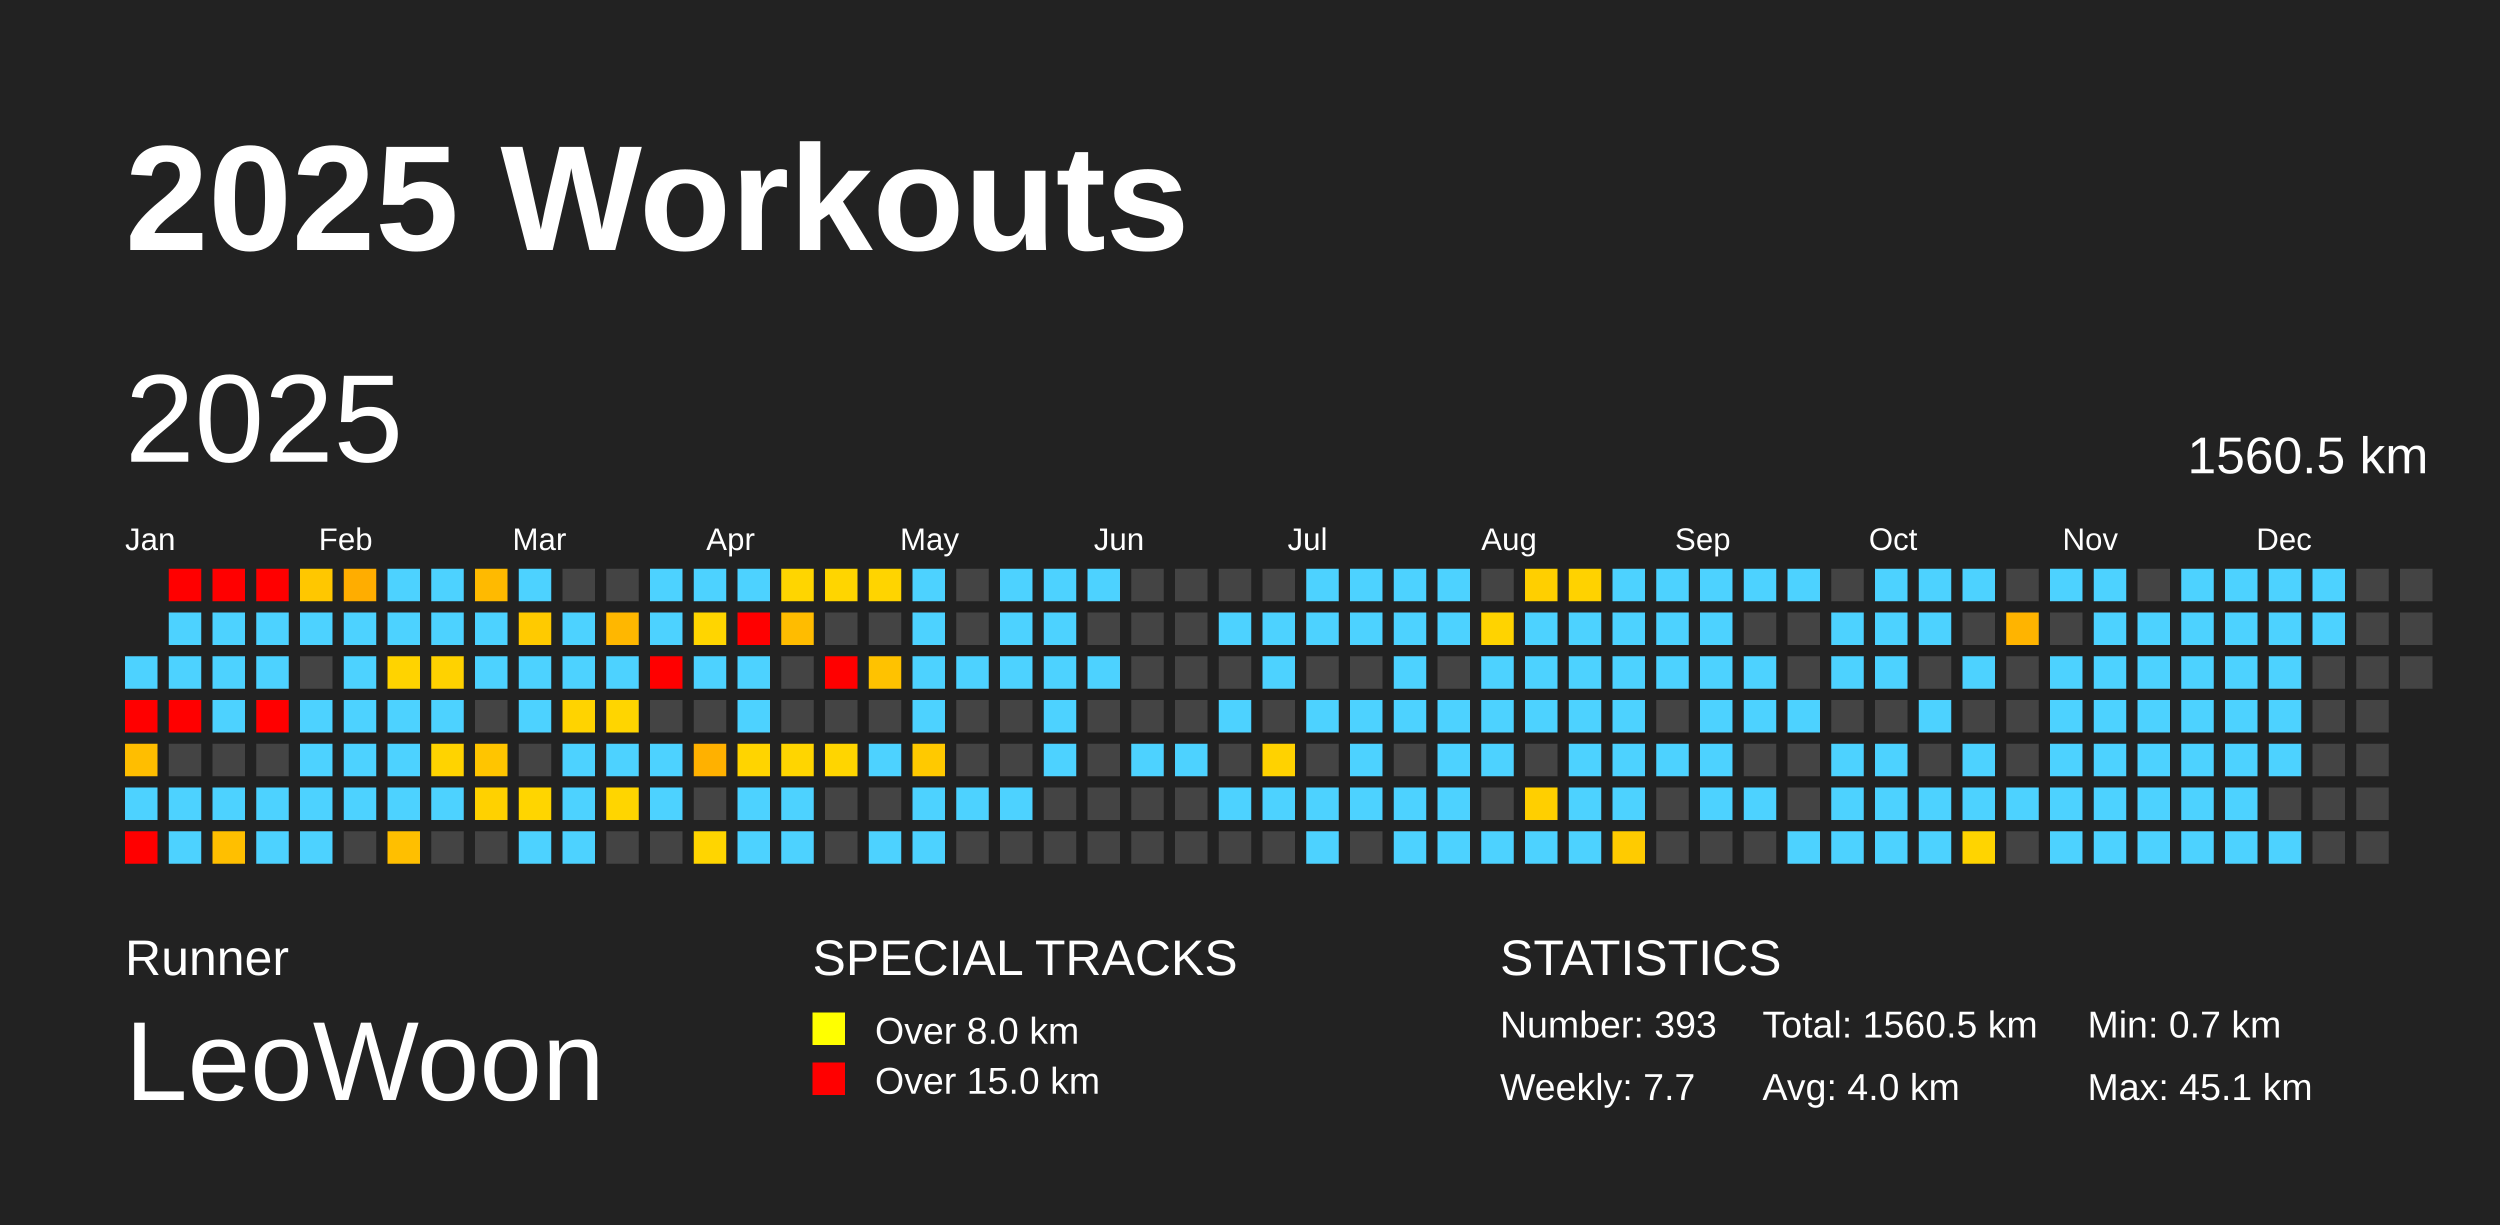
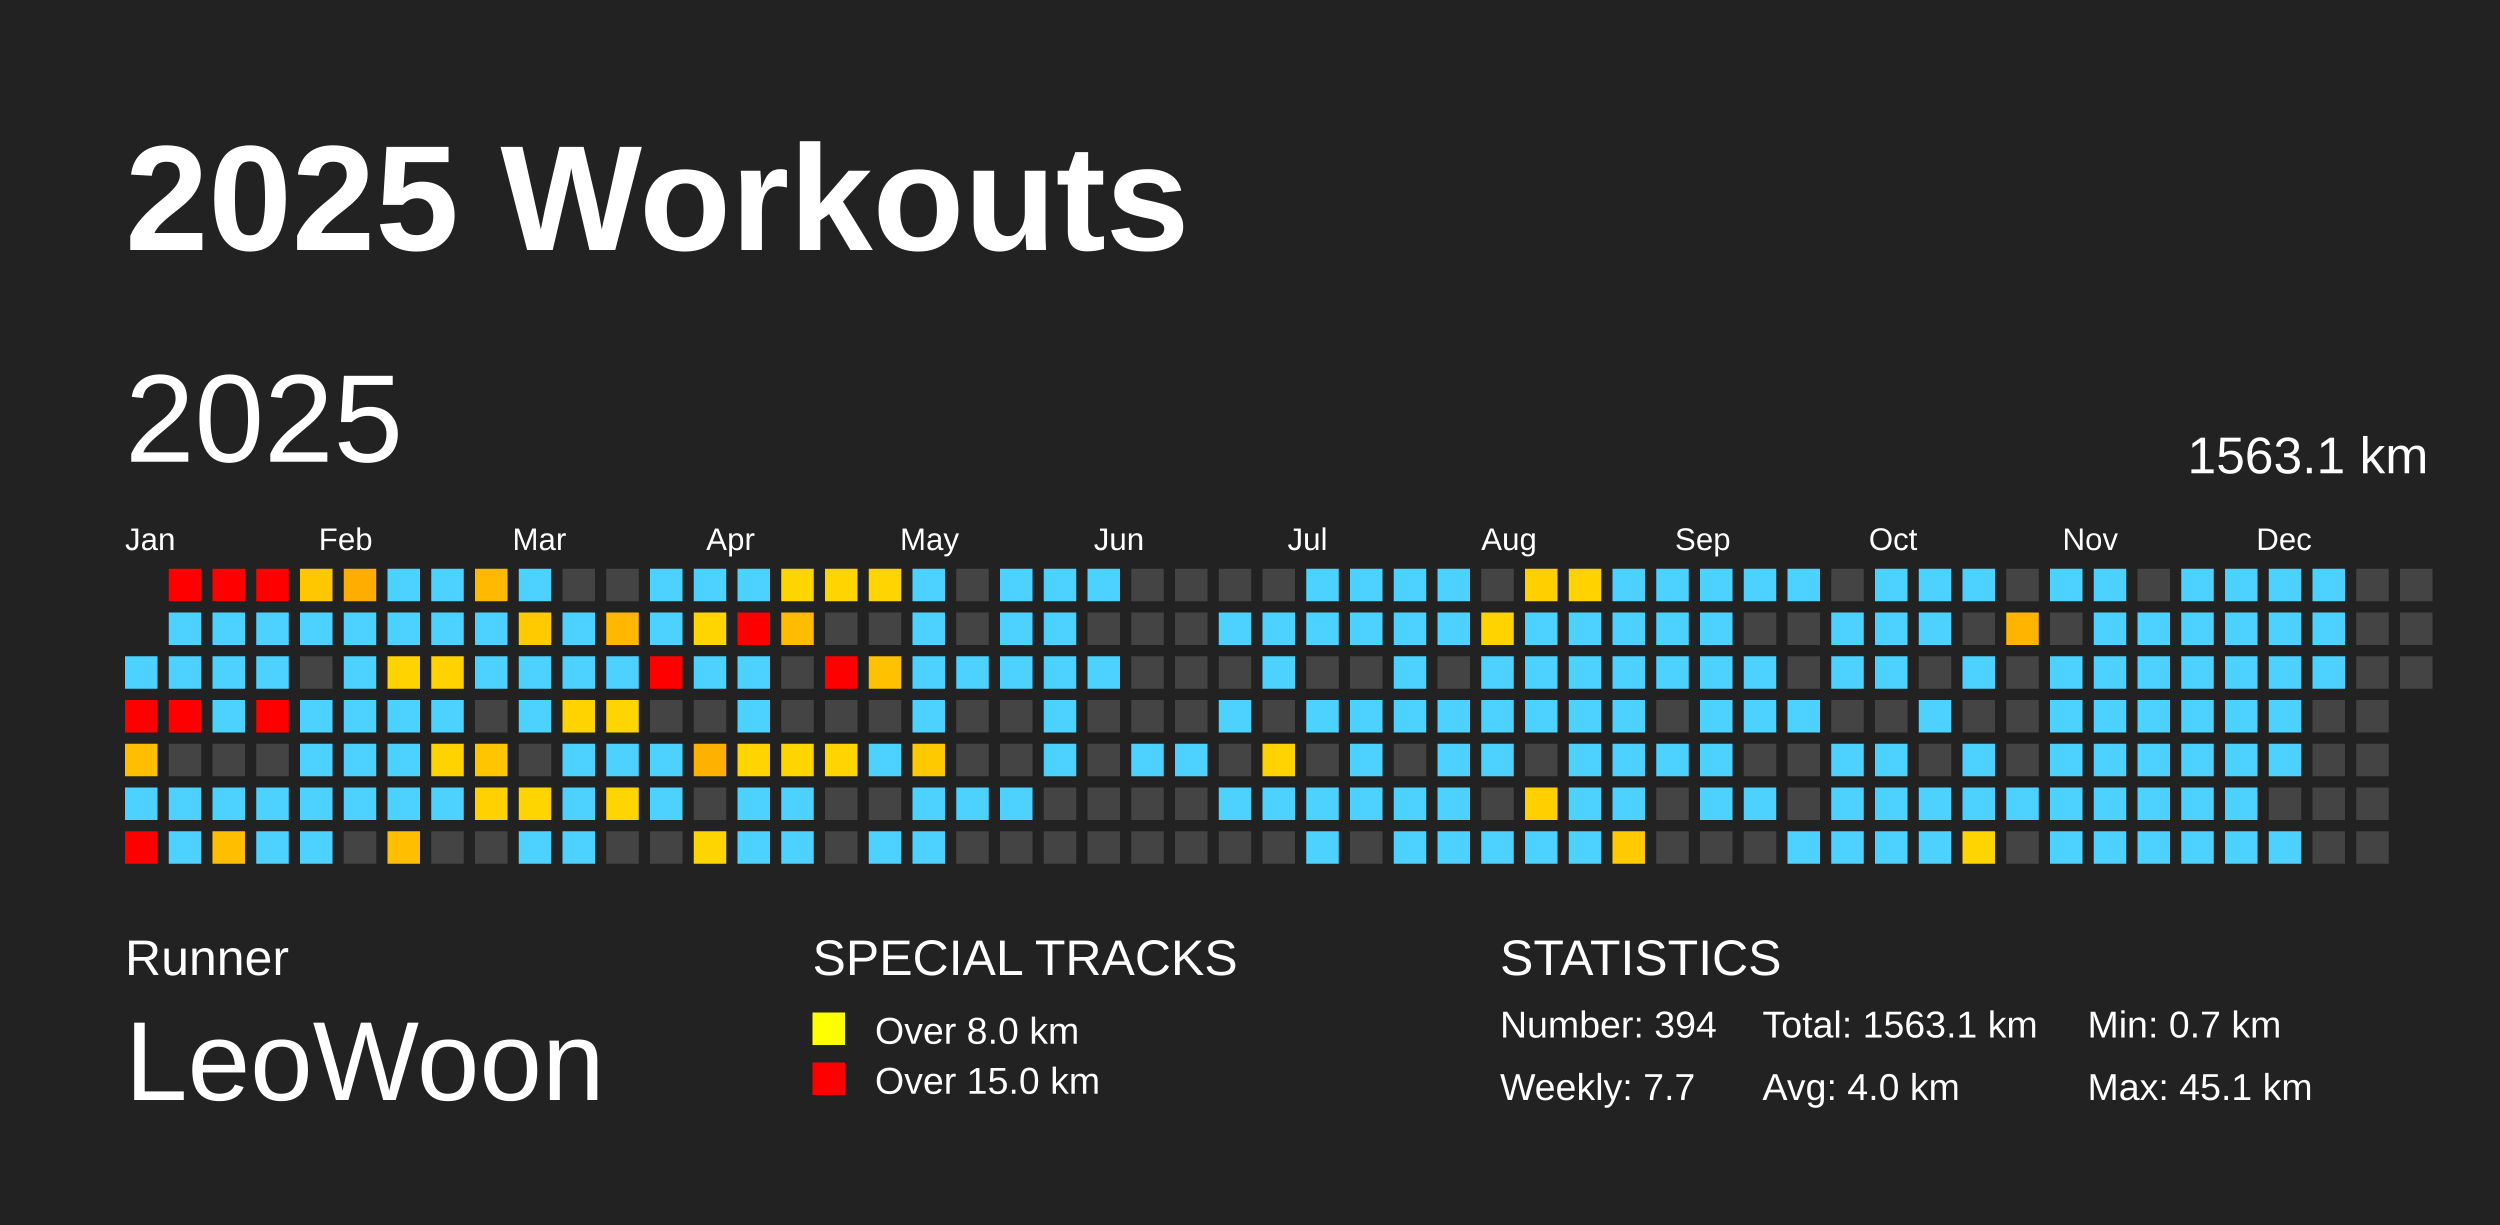
<svg xmlns="http://www.w3.org/2000/svg" baseProfile="full" height="98mm" version="1.1" viewBox="0,0,200,98" width="200mm">
  <defs />
  <rect fill="#222222" height="98" width="200" x="0" y="0" />
  <text fill="#FFFFFF" style="font-size:12px; font-family:Arial; font-weight:bold;" x="10" y="20">2025 Workouts</text>
  <text fill="#FFFFFF" style="font-size:4px; font-family:Arial" x="10" y="78">Runner</text>
  <text fill="#FFFFFF" style="font-size:9px; font-family:Arial" x="10" y="88">LeoWoon</text>
  <text fill="#FFFFFF" style="font-size:4px; font-family:Arial" x="65" y="78">SPECIAL TRACKS</text>
  <rect fill="yellow" height="2.6" width="2.6" x="65" y="81" />
  <text fill="#FFFFFF" style="font-size:3px; font-family:Arial" x="70" y="83.5">Over 8.0 km</text>
  <rect fill="red" height="2.6" width="2.6" x="65" y="85" />
  <text fill="#FFFFFF" style="font-size:3px; font-family:Arial" x="70" y="87.5">Over 15.0 km</text>
  <text fill="#FFFFFF" style="font-size:4px; font-family:Arial" x="120" y="78">STATISTICS</text>
-   <text fill="#FFFFFF" style="font-size:3px; font-family:Arial" x="120" y="83">Number: 393</text>
+   <text fill="#FFFFFF" style="font-size:3px; font-family:Arial" x="120" y="83">Number: 394</text>
  <text fill="#FFFFFF" style="font-size:3px; font-family:Arial" x="120" y="88">Weekly: 7.7</text>
-   <text fill="#FFFFFF" style="font-size:3px; font-family:Arial" x="141" y="83">Total: 1560.5 km</text>
+   <text fill="#FFFFFF" style="font-size:3px; font-family:Arial" x="141" y="83">Total: 1563.1 km</text>
  <text fill="#FFFFFF" style="font-size:3px; font-family:Arial" x="141" y="88">Avg: 4.0 km</text>
  <text fill="#FFFFFF" style="font-size:3px; font-family:Arial" x="167" y="83">Min: 0.7 km</text>
  <text fill="#FFFFFF" style="font-size:3px; font-family:Arial" x="167" y="88">Max: 45.1 km</text>
  <text dominant-baseline="hanging" fill="#FFFFFF" style="font-size:10.0px; font-family:Arial;" x="10" y="30">2025</text>
-   <text dominant-baseline="hanging" fill="#FFFFFF" style="font-size:4.125px; font-family:Arial;" x="175" y="35">1560.5 km</text>
+   <text dominant-baseline="hanging" fill="#FFFFFF" style="font-size:4.125px; font-family:Arial;" x="175" y="35">1563.1 km</text>
  <text fill="#FFFFFF" style="font-size:2.5px; font-family:Arial" x="10.0" y="44">Jan</text>
  <text fill="#FFFFFF" style="font-size:2.5px; font-family:Arial" x="25.5" y="44">Feb</text>
  <text fill="#FFFFFF" style="font-size:2.5px; font-family:Arial" x="41.0" y="44">Mar</text>
  <text fill="#FFFFFF" style="font-size:2.5px; font-family:Arial" x="56.5" y="44">Apr</text>
  <text fill="#FFFFFF" style="font-size:2.5px; font-family:Arial" x="72.0" y="44">May</text>
  <text fill="#FFFFFF" style="font-size:2.5px; font-family:Arial" x="87.5" y="44">Jun</text>
  <text fill="#FFFFFF" style="font-size:2.5px; font-family:Arial" x="103.0" y="44">Jul</text>
  <text fill="#FFFFFF" style="font-size:2.5px; font-family:Arial" x="118.5" y="44">Aug</text>
  <text fill="#FFFFFF" style="font-size:2.5px; font-family:Arial" x="134.0" y="44">Sep</text>
  <text fill="#FFFFFF" style="font-size:2.5px; font-family:Arial" x="149.5" y="44">Oct</text>
  <text fill="#FFFFFF" style="font-size:2.5px; font-family:Arial" x="165.0" y="44">Nov</text>
  <text fill="#FFFFFF" style="font-size:2.5px; font-family:Arial" x="180.5" y="44">Dec</text>
  <rect fill="#4dd2ff" height="2.6" width="2.6" x="10.0" y="52.5" />
  <rect fill="red" height="2.6" width="2.6" x="10.0" y="56.0" />
  <rect fill="#ffbe00" height="2.6" width="2.6" x="10.0" y="59.5" />
  <rect fill="#4dd2ff" height="2.6" width="2.6" x="10.0" y="63.0" />
  <rect fill="red" height="2.6" width="2.6" x="10.0" y="66.5" />
  <rect fill="red" height="2.6" width="2.6" x="13.5" y="45.5" />
  <rect fill="#4dd2ff" height="2.6" width="2.6" x="13.5" y="49.0" />
  <rect fill="#4dd2ff" height="2.6" width="2.6" x="13.5" y="52.5" />
  <rect fill="red" height="2.6" width="2.6" x="13.5" y="56.0" />
  <rect fill="#444444" height="2.6" width="2.6" x="13.5" y="59.5" />
  <rect fill="#4dd2ff" height="2.6" width="2.6" x="13.5" y="63.0" />
  <rect fill="#4dd2ff" height="2.6" width="2.6" x="13.5" y="66.5" />
  <rect fill="red" height="2.6" width="2.6" x="17.0" y="45.5" />
  <rect fill="#4dd2ff" height="2.6" width="2.6" x="17.0" y="49.0" />
  <rect fill="#4dd2ff" height="2.6" width="2.6" x="17.0" y="52.5" />
  <rect fill="#4dd2ff" height="2.6" width="2.6" x="17.0" y="56.0" />
  <rect fill="#444444" height="2.6" width="2.6" x="17.0" y="59.5" />
  <rect fill="#4dd2ff" height="2.6" width="2.6" x="17.0" y="63.0" />
  <rect fill="#ffbf00" height="2.6" width="2.6" x="17.0" y="66.5" />
  <rect fill="red" height="2.6" width="2.6" x="20.5" y="45.5" />
  <rect fill="#4dd2ff" height="2.6" width="2.6" x="20.5" y="49.0" />
  <rect fill="#4dd2ff" height="2.6" width="2.6" x="20.5" y="52.5" />
  <rect fill="red" height="2.6" width="2.6" x="20.5" y="56.0" />
  <rect fill="#444444" height="2.6" width="2.6" x="20.5" y="59.5" />
  <rect fill="#4dd2ff" height="2.6" width="2.6" x="20.5" y="63.0" />
  <rect fill="#4dd2ff" height="2.6" width="2.6" x="20.5" y="66.5" />
  <rect fill="#ffc700" height="2.6" width="2.6" x="24.0" y="45.5" />
  <rect fill="#4dd2ff" height="2.6" width="2.6" x="24.0" y="49.0" />
  <rect fill="#444444" height="2.6" width="2.6" x="24.0" y="52.5" />
  <rect fill="#4dd2ff" height="2.6" width="2.6" x="24.0" y="56.0" />
  <rect fill="#4dd2ff" height="2.6" width="2.6" x="24.0" y="59.5" />
  <rect fill="#4dd2ff" height="2.6" width="2.6" x="24.0" y="63.0" />
  <rect fill="#4dd2ff" height="2.6" width="2.6" x="24.0" y="66.5" />
  <rect fill="#ffad00" height="2.6" width="2.6" x="27.5" y="45.5" />
  <rect fill="#4dd2ff" height="2.6" width="2.6" x="27.5" y="49.0" />
  <rect fill="#4dd2ff" height="2.6" width="2.6" x="27.5" y="52.5" />
  <rect fill="#4dd2ff" height="2.6" width="2.6" x="27.5" y="56.0" />
  <rect fill="#4dd2ff" height="2.6" width="2.6" x="27.5" y="59.5" />
  <rect fill="#4dd2ff" height="2.6" width="2.6" x="27.5" y="63.0" />
  <rect fill="#444444" height="2.6" width="2.6" x="27.5" y="66.5" />
  <rect fill="#4dd2ff" height="2.6" width="2.6" x="31.0" y="45.5" />
  <rect fill="#4dd2ff" height="2.6" width="2.6" x="31.0" y="49.0" />
  <rect fill="#ffd300" height="2.6" width="2.6" x="31.0" y="52.5" />
  <rect fill="#4dd2ff" height="2.6" width="2.6" x="31.0" y="56.0" />
  <rect fill="#4dd2ff" height="2.6" width="2.6" x="31.0" y="59.5" />
  <rect fill="#4dd2ff" height="2.6" width="2.6" x="31.0" y="63.0" />
  <rect fill="#ffbf00" height="2.6" width="2.6" x="31.0" y="66.5" />
  <rect fill="#4dd2ff" height="2.6" width="2.6" x="34.5" y="45.5" />
  <rect fill="#4dd2ff" height="2.6" width="2.6" x="34.5" y="49.0" />
  <rect fill="#ffd200" height="2.6" width="2.6" x="34.5" y="52.5" />
  <rect fill="#4dd2ff" height="2.6" width="2.6" x="34.5" y="56.0" />
  <rect fill="#ffd300" height="2.6" width="2.6" x="34.5" y="59.5" />
  <rect fill="#4dd2ff" height="2.6" width="2.6" x="34.5" y="63.0" />
  <rect fill="#444444" height="2.6" width="2.6" x="34.5" y="66.5" />
  <rect fill="#ffba00" height="2.6" width="2.6" x="38.0" y="45.5" />
  <rect fill="#4dd2ff" height="2.6" width="2.6" x="38.0" y="49.0" />
  <rect fill="#4dd2ff" height="2.6" width="2.6" x="38.0" y="52.5" />
  <rect fill="#444444" height="2.6" width="2.6" x="38.0" y="56.0" />
  <rect fill="#ffc500" height="2.6" width="2.6" x="38.0" y="59.5" />
  <rect fill="#ffd100" height="2.6" width="2.6" x="38.0" y="63.0" />
  <rect fill="#444444" height="2.6" width="2.6" x="38.0" y="66.5" />
  <rect fill="#4dd2ff" height="2.6" width="2.6" x="41.5" y="45.5" />
  <rect fill="#ffca00" height="2.6" width="2.6" x="41.5" y="49.0" />
  <rect fill="#4dd2ff" height="2.6" width="2.6" x="41.5" y="52.5" />
  <rect fill="#4dd2ff" height="2.6" width="2.6" x="41.5" y="56.0" />
  <rect fill="#444444" height="2.6" width="2.6" x="41.5" y="59.5" />
  <rect fill="#ffd500" height="2.6" width="2.6" x="41.5" y="63.0" />
  <rect fill="#4dd2ff" height="2.6" width="2.6" x="41.5" y="66.5" />
  <rect fill="#444444" height="2.6" width="2.6" x="45.0" y="45.5" />
  <rect fill="#4dd2ff" height="2.6" width="2.6" x="45.0" y="49.0" />
  <rect fill="#4dd2ff" height="2.6" width="2.6" x="45.0" y="52.5" />
  <rect fill="#ffd300" height="2.6" width="2.6" x="45.0" y="56.0" />
  <rect fill="#4dd2ff" height="2.6" width="2.6" x="45.0" y="59.5" />
  <rect fill="#4dd2ff" height="2.6" width="2.6" x="45.0" y="63.0" />
  <rect fill="#4dd2ff" height="2.6" width="2.6" x="45.0" y="66.5" />
  <rect fill="#444444" height="2.6" width="2.6" x="48.5" y="45.5" />
  <rect fill="#ffb700" height="2.6" width="2.6" x="48.5" y="49.0" />
  <rect fill="#4dd2ff" height="2.6" width="2.6" x="48.5" y="52.5" />
  <rect fill="#ffd500" height="2.6" width="2.6" x="48.5" y="56.0" />
  <rect fill="#4dd2ff" height="2.6" width="2.6" x="48.5" y="59.5" />
  <rect fill="#ffd500" height="2.6" width="2.6" x="48.5" y="63.0" />
  <rect fill="#444444" height="2.6" width="2.6" x="48.5" y="66.5" />
  <rect fill="#4dd2ff" height="2.6" width="2.6" x="52.0" y="45.5" />
  <rect fill="#4dd2ff" height="2.6" width="2.6" x="52.0" y="49.0" />
  <rect fill="red" height="2.6" width="2.6" x="52.0" y="52.5" />
  <rect fill="#444444" height="2.6" width="2.6" x="52.0" y="56.0" />
  <rect fill="#4dd2ff" height="2.6" width="2.6" x="52.0" y="59.5" />
  <rect fill="#4dd2ff" height="2.6" width="2.6" x="52.0" y="63.0" />
  <rect fill="#444444" height="2.6" width="2.6" x="52.0" y="66.5" />
  <rect fill="#4dd2ff" height="2.6" width="2.6" x="55.5" y="45.5" />
  <rect fill="#ffd500" height="2.6" width="2.6" x="55.5" y="49.0" />
  <rect fill="#4dd2ff" height="2.6" width="2.6" x="55.5" y="52.5" />
  <rect fill="#444444" height="2.6" width="2.6" x="55.5" y="56.0" />
  <rect fill="#ffb100" height="2.6" width="2.6" x="55.5" y="59.5" />
  <rect fill="#444444" height="2.6" width="2.6" x="55.5" y="63.0" />
  <rect fill="#ffd500" height="2.6" width="2.6" x="55.5" y="66.5" />
  <rect fill="#4dd2ff" height="2.6" width="2.6" x="59.0" y="45.5" />
  <rect fill="red" height="2.6" width="2.6" x="59.0" y="49.0" />
  <rect fill="#4dd2ff" height="2.6" width="2.6" x="59.0" y="52.5" />
  <rect fill="#4dd2ff" height="2.6" width="2.6" x="59.0" y="56.0" />
  <rect fill="#ffd400" height="2.6" width="2.6" x="59.0" y="59.5" />
  <rect fill="#4dd2ff" height="2.6" width="2.6" x="59.0" y="63.0" />
  <rect fill="#4dd2ff" height="2.6" width="2.6" x="59.0" y="66.5" />
  <rect fill="#ffd500" height="2.6" width="2.6" x="62.5" y="45.5" />
  <rect fill="#ffbc00" height="2.6" width="2.6" x="62.5" y="49.0" />
  <rect fill="#444444" height="2.6" width="2.6" x="62.5" y="52.5" />
  <rect fill="#444444" height="2.6" width="2.6" x="62.5" y="56.0" />
  <rect fill="#ffd500" height="2.6" width="2.6" x="62.5" y="59.5" />
  <rect fill="#4dd2ff" height="2.6" width="2.6" x="62.5" y="63.0" />
  <rect fill="#4dd2ff" height="2.6" width="2.6" x="62.5" y="66.5" />
  <rect fill="#ffd500" height="2.6" width="2.6" x="66.0" y="45.5" />
  <rect fill="#444444" height="2.6" width="2.6" x="66.0" y="49.0" />
  <rect fill="red" height="2.6" width="2.6" x="66.0" y="52.5" />
  <rect fill="#444444" height="2.6" width="2.6" x="66.0" y="56.0" />
  <rect fill="#ffd500" height="2.6" width="2.6" x="66.0" y="59.5" />
  <rect fill="#444444" height="2.6" width="2.6" x="66.0" y="63.0" />
  <rect fill="#444444" height="2.6" width="2.6" x="66.0" y="66.5" />
  <rect fill="#ffd400" height="2.6" width="2.6" x="69.5" y="45.5" />
  <rect fill="#444444" height="2.6" width="2.6" x="69.5" y="49.0" />
  <rect fill="#ffc200" height="2.6" width="2.6" x="69.5" y="52.5" />
  <rect fill="#444444" height="2.6" width="2.6" x="69.5" y="56.0" />
  <rect fill="#4dd2ff" height="2.6" width="2.6" x="69.5" y="59.5" />
  <rect fill="#444444" height="2.6" width="2.6" x="69.5" y="63.0" />
  <rect fill="#4dd2ff" height="2.6" width="2.6" x="69.5" y="66.5" />
  <rect fill="#4dd2ff" height="2.6" width="2.6" x="73.0" y="45.5" />
  <rect fill="#4dd2ff" height="2.6" width="2.6" x="73.0" y="49.0" />
  <rect fill="#4dd2ff" height="2.6" width="2.6" x="73.0" y="52.5" />
  <rect fill="#4dd2ff" height="2.6" width="2.6" x="73.0" y="56.0" />
  <rect fill="#ffc900" height="2.6" width="2.6" x="73.0" y="59.5" />
  <rect fill="#4dd2ff" height="2.6" width="2.6" x="73.0" y="63.0" />
  <rect fill="#4dd2ff" height="2.6" width="2.6" x="73.0" y="66.5" />
  <rect fill="#444444" height="2.6" width="2.6" x="76.5" y="45.5" />
  <rect fill="#444444" height="2.6" width="2.6" x="76.5" y="49.0" />
  <rect fill="#4dd2ff" height="2.6" width="2.6" x="76.5" y="52.5" />
  <rect fill="#444444" height="2.6" width="2.6" x="76.5" y="56.0" />
  <rect fill="#444444" height="2.6" width="2.6" x="76.5" y="59.5" />
  <rect fill="#4dd2ff" height="2.6" width="2.6" x="76.5" y="63.0" />
  <rect fill="#444444" height="2.6" width="2.6" x="76.5" y="66.5" />
  <rect fill="#4dd2ff" height="2.6" width="2.6" x="80.0" y="45.5" />
  <rect fill="#4dd2ff" height="2.6" width="2.6" x="80.0" y="49.0" />
  <rect fill="#4dd2ff" height="2.6" width="2.6" x="80.0" y="52.5" />
  <rect fill="#444444" height="2.6" width="2.6" x="80.0" y="56.0" />
  <rect fill="#444444" height="2.6" width="2.6" x="80.0" y="59.5" />
  <rect fill="#4dd2ff" height="2.6" width="2.6" x="80.0" y="63.0" />
  <rect fill="#444444" height="2.6" width="2.6" x="80.0" y="66.5" />
  <rect fill="#4dd2ff" height="2.6" width="2.6" x="83.5" y="45.5" />
  <rect fill="#4dd2ff" height="2.6" width="2.6" x="83.5" y="49.0" />
  <rect fill="#4dd2ff" height="2.6" width="2.6" x="83.5" y="52.5" />
  <rect fill="#4dd2ff" height="2.6" width="2.6" x="83.5" y="56.0" />
  <rect fill="#4dd2ff" height="2.6" width="2.6" x="83.5" y="59.5" />
  <rect fill="#444444" height="2.6" width="2.6" x="83.5" y="63.0" />
  <rect fill="#444444" height="2.6" width="2.6" x="83.5" y="66.5" />
  <rect fill="#4dd2ff" height="2.6" width="2.6" x="87.0" y="45.5" />
  <rect fill="#444444" height="2.6" width="2.6" x="87.0" y="49.0" />
  <rect fill="#4dd2ff" height="2.6" width="2.6" x="87.0" y="52.5" />
  <rect fill="#444444" height="2.6" width="2.6" x="87.0" y="56.0" />
  <rect fill="#444444" height="2.6" width="2.6" x="87.0" y="59.5" />
  <rect fill="#444444" height="2.6" width="2.6" x="87.0" y="63.0" />
  <rect fill="#444444" height="2.6" width="2.6" x="87.0" y="66.5" />
  <rect fill="#444444" height="2.6" width="2.6" x="90.5" y="45.5" />
  <rect fill="#444444" height="2.6" width="2.6" x="90.5" y="49.0" />
  <rect fill="#444444" height="2.6" width="2.6" x="90.5" y="52.5" />
  <rect fill="#444444" height="2.6" width="2.6" x="90.5" y="56.0" />
  <rect fill="#4dd2ff" height="2.6" width="2.6" x="90.5" y="59.5" />
  <rect fill="#444444" height="2.6" width="2.6" x="90.5" y="63.0" />
  <rect fill="#444444" height="2.6" width="2.6" x="90.5" y="66.5" />
  <rect fill="#444444" height="2.6" width="2.6" x="94.0" y="45.5" />
  <rect fill="#444444" height="2.6" width="2.6" x="94.0" y="49.0" />
  <rect fill="#444444" height="2.6" width="2.6" x="94.0" y="52.5" />
  <rect fill="#444444" height="2.6" width="2.6" x="94.0" y="56.0" />
  <rect fill="#4dd2ff" height="2.6" width="2.6" x="94.0" y="59.5" />
  <rect fill="#444444" height="2.6" width="2.6" x="94.0" y="63.0" />
  <rect fill="#444444" height="2.6" width="2.6" x="94.0" y="66.5" />
  <rect fill="#444444" height="2.6" width="2.6" x="97.5" y="45.5" />
  <rect fill="#4dd2ff" height="2.6" width="2.6" x="97.5" y="49.0" />
  <rect fill="#444444" height="2.6" width="2.6" x="97.5" y="52.5" />
  <rect fill="#4dd2ff" height="2.6" width="2.6" x="97.5" y="56.0" />
  <rect fill="#444444" height="2.6" width="2.6" x="97.5" y="59.5" />
  <rect fill="#4dd2ff" height="2.6" width="2.6" x="97.5" y="63.0" />
  <rect fill="#444444" height="2.6" width="2.6" x="97.5" y="66.5" />
  <rect fill="#444444" height="2.6" width="2.6" x="101.0" y="45.5" />
  <rect fill="#4dd2ff" height="2.6" width="2.6" x="101.0" y="49.0" />
  <rect fill="#4dd2ff" height="2.6" width="2.6" x="101.0" y="52.5" />
  <rect fill="#444444" height="2.6" width="2.6" x="101.0" y="56.0" />
  <rect fill="#ffd200" height="2.6" width="2.6" x="101.0" y="59.5" />
  <rect fill="#4dd2ff" height="2.6" width="2.6" x="101.0" y="63.0" />
  <rect fill="#444444" height="2.6" width="2.6" x="101.0" y="66.5" />
  <rect fill="#4dd2ff" height="2.6" width="2.6" x="104.5" y="45.5" />
  <rect fill="#4dd2ff" height="2.6" width="2.6" x="104.5" y="49.0" />
  <rect fill="#444444" height="2.6" width="2.6" x="104.5" y="52.5" />
  <rect fill="#4dd2ff" height="2.6" width="2.6" x="104.5" y="56.0" />
  <rect fill="#444444" height="2.6" width="2.6" x="104.5" y="59.5" />
  <rect fill="#4dd2ff" height="2.6" width="2.6" x="104.5" y="63.0" />
  <rect fill="#4dd2ff" height="2.6" width="2.6" x="104.5" y="66.5" />
  <rect fill="#4dd2ff" height="2.6" width="2.6" x="108.0" y="45.5" />
  <rect fill="#4dd2ff" height="2.6" width="2.6" x="108.0" y="49.0" />
  <rect fill="#444444" height="2.6" width="2.6" x="108.0" y="52.5" />
  <rect fill="#4dd2ff" height="2.6" width="2.6" x="108.0" y="56.0" />
  <rect fill="#4dd2ff" height="2.6" width="2.6" x="108.0" y="59.5" />
  <rect fill="#4dd2ff" height="2.6" width="2.6" x="108.0" y="63.0" />
  <rect fill="#444444" height="2.6" width="2.6" x="108.0" y="66.5" />
  <rect fill="#4dd2ff" height="2.6" width="2.6" x="111.5" y="45.5" />
  <rect fill="#4dd2ff" height="2.6" width="2.6" x="111.5" y="49.0" />
  <rect fill="#4dd2ff" height="2.6" width="2.6" x="111.5" y="52.5" />
  <rect fill="#4dd2ff" height="2.6" width="2.6" x="111.5" y="56.0" />
  <rect fill="#444444" height="2.6" width="2.6" x="111.5" y="59.5" />
  <rect fill="#4dd2ff" height="2.6" width="2.6" x="111.5" y="63.0" />
  <rect fill="#4dd2ff" height="2.6" width="2.6" x="111.5" y="66.5" />
  <rect fill="#4dd2ff" height="2.6" width="2.6" x="115.0" y="45.5" />
  <rect fill="#4dd2ff" height="2.6" width="2.6" x="115.0" y="49.0" />
  <rect fill="#444444" height="2.6" width="2.6" x="115.0" y="52.5" />
  <rect fill="#4dd2ff" height="2.6" width="2.6" x="115.0" y="56.0" />
  <rect fill="#4dd2ff" height="2.6" width="2.6" x="115.0" y="59.5" />
  <rect fill="#4dd2ff" height="2.6" width="2.6" x="115.0" y="63.0" />
  <rect fill="#4dd2ff" height="2.6" width="2.6" x="115.0" y="66.5" />
  <rect fill="#444444" height="2.6" width="2.6" x="118.5" y="45.5" />
  <rect fill="#ffd300" height="2.6" width="2.6" x="118.5" y="49.0" />
  <rect fill="#4dd2ff" height="2.6" width="2.6" x="118.5" y="52.5" />
  <rect fill="#4dd2ff" height="2.6" width="2.6" x="118.5" y="56.0" />
  <rect fill="#4dd2ff" height="2.6" width="2.6" x="118.5" y="59.5" />
  <rect fill="#444444" height="2.6" width="2.6" x="118.5" y="63.0" />
  <rect fill="#4dd2ff" height="2.6" width="2.6" x="118.5" y="66.5" />
  <rect fill="#ffcf00" height="2.6" width="2.6" x="122.0" y="45.5" />
  <rect fill="#4dd2ff" height="2.6" width="2.6" x="122.0" y="49.0" />
  <rect fill="#4dd2ff" height="2.6" width="2.6" x="122.0" y="52.5" />
  <rect fill="#4dd2ff" height="2.6" width="2.6" x="122.0" y="56.0" />
  <rect fill="#444444" height="2.6" width="2.6" x="122.0" y="59.5" />
  <rect fill="#ffcf00" height="2.6" width="2.6" x="122.0" y="63.0" />
  <rect fill="#4dd2ff" height="2.6" width="2.6" x="122.0" y="66.5" />
  <rect fill="#ffd200" height="2.6" width="2.6" x="125.5" y="45.5" />
  <rect fill="#4dd2ff" height="2.6" width="2.6" x="125.5" y="49.0" />
  <rect fill="#4dd2ff" height="2.6" width="2.6" x="125.5" y="52.5" />
  <rect fill="#4dd2ff" height="2.6" width="2.6" x="125.5" y="56.0" />
  <rect fill="#4dd2ff" height="2.6" width="2.6" x="125.5" y="59.5" />
  <rect fill="#4dd2ff" height="2.6" width="2.6" x="125.5" y="63.0" />
  <rect fill="#4dd2ff" height="2.6" width="2.6" x="125.5" y="66.5" />
  <rect fill="#4dd2ff" height="2.6" width="2.6" x="129.0" y="45.5" />
  <rect fill="#4dd2ff" height="2.6" width="2.6" x="129.0" y="49.0" />
  <rect fill="#4dd2ff" height="2.6" width="2.6" x="129.0" y="52.5" />
  <rect fill="#4dd2ff" height="2.6" width="2.6" x="129.0" y="56.0" />
  <rect fill="#4dd2ff" height="2.6" width="2.6" x="129.0" y="59.5" />
  <rect fill="#4dd2ff" height="2.6" width="2.6" x="129.0" y="63.0" />
  <rect fill="#ffcb00" height="2.6" width="2.6" x="129.0" y="66.5" />
  <rect fill="#4dd2ff" height="2.6" width="2.6" x="132.5" y="45.5" />
  <rect fill="#4dd2ff" height="2.6" width="2.6" x="132.5" y="49.0" />
  <rect fill="#4dd2ff" height="2.6" width="2.6" x="132.5" y="52.5" />
  <rect fill="#444444" height="2.6" width="2.6" x="132.5" y="56.0" />
  <rect fill="#4dd2ff" height="2.6" width="2.6" x="132.5" y="59.5" />
  <rect fill="#444444" height="2.6" width="2.6" x="132.5" y="63.0" />
  <rect fill="#444444" height="2.6" width="2.6" x="132.5" y="66.5" />
  <rect fill="#4dd2ff" height="2.6" width="2.6" x="136.0" y="45.5" />
  <rect fill="#4dd2ff" height="2.6" width="2.6" x="136.0" y="49.0" />
  <rect fill="#4dd2ff" height="2.6" width="2.6" x="136.0" y="52.5" />
  <rect fill="#4dd2ff" height="2.6" width="2.6" x="136.0" y="56.0" />
  <rect fill="#4dd2ff" height="2.6" width="2.6" x="136.0" y="59.5" />
  <rect fill="#4dd2ff" height="2.6" width="2.6" x="136.0" y="63.0" />
  <rect fill="#444444" height="2.6" width="2.6" x="136.0" y="66.5" />
  <rect fill="#4dd2ff" height="2.6" width="2.6" x="139.5" y="45.5" />
  <rect fill="#444444" height="2.6" width="2.6" x="139.5" y="49.0" />
  <rect fill="#4dd2ff" height="2.6" width="2.6" x="139.5" y="52.5" />
  <rect fill="#4dd2ff" height="2.6" width="2.6" x="139.5" y="56.0" />
  <rect fill="#444444" height="2.6" width="2.6" x="139.5" y="59.5" />
  <rect fill="#4dd2ff" height="2.6" width="2.6" x="139.5" y="63.0" />
  <rect fill="#444444" height="2.6" width="2.6" x="139.5" y="66.5" />
  <rect fill="#4dd2ff" height="2.6" width="2.6" x="143.0" y="45.5" />
  <rect fill="#444444" height="2.6" width="2.6" x="143.0" y="49.0" />
  <rect fill="#444444" height="2.6" width="2.6" x="143.0" y="52.5" />
  <rect fill="#4dd2ff" height="2.6" width="2.6" x="143.0" y="56.0" />
  <rect fill="#444444" height="2.6" width="2.6" x="143.0" y="59.5" />
  <rect fill="#444444" height="2.6" width="2.6" x="143.0" y="63.0" />
  <rect fill="#4dd2ff" height="2.6" width="2.6" x="143.0" y="66.5" />
  <rect fill="#444444" height="2.6" width="2.6" x="146.5" y="45.5" />
  <rect fill="#4dd2ff" height="2.6" width="2.6" x="146.5" y="49.0" />
  <rect fill="#4dd2ff" height="2.6" width="2.6" x="146.5" y="52.5" />
  <rect fill="#444444" height="2.6" width="2.6" x="146.5" y="56.0" />
  <rect fill="#4dd2ff" height="2.6" width="2.6" x="146.5" y="59.5" />
  <rect fill="#4dd2ff" height="2.6" width="2.6" x="146.5" y="63.0" />
  <rect fill="#4dd2ff" height="2.6" width="2.6" x="146.5" y="66.5" />
  <rect fill="#4dd2ff" height="2.6" width="2.6" x="150.0" y="45.5" />
  <rect fill="#4dd2ff" height="2.6" width="2.6" x="150.0" y="49.0" />
  <rect fill="#4dd2ff" height="2.6" width="2.6" x="150.0" y="52.5" />
  <rect fill="#444444" height="2.6" width="2.6" x="150.0" y="56.0" />
  <rect fill="#4dd2ff" height="2.6" width="2.6" x="150.0" y="59.5" />
  <rect fill="#4dd2ff" height="2.6" width="2.6" x="150.0" y="63.0" />
  <rect fill="#4dd2ff" height="2.6" width="2.6" x="150.0" y="66.5" />
  <rect fill="#4dd2ff" height="2.6" width="2.6" x="153.5" y="45.5" />
  <rect fill="#4dd2ff" height="2.6" width="2.6" x="153.5" y="49.0" />
  <rect fill="#444444" height="2.6" width="2.6" x="153.5" y="52.5" />
  <rect fill="#4dd2ff" height="2.6" width="2.6" x="153.5" y="56.0" />
  <rect fill="#444444" height="2.6" width="2.6" x="153.5" y="59.5" />
  <rect fill="#4dd2ff" height="2.6" width="2.6" x="153.5" y="63.0" />
  <rect fill="#4dd2ff" height="2.6" width="2.6" x="153.5" y="66.5" />
  <rect fill="#4dd2ff" height="2.6" width="2.6" x="157.0" y="45.5" />
  <rect fill="#444444" height="2.6" width="2.6" x="157.0" y="49.0" />
  <rect fill="#4dd2ff" height="2.6" width="2.6" x="157.0" y="52.5" />
  <rect fill="#444444" height="2.6" width="2.6" x="157.0" y="56.0" />
  <rect fill="#4dd2ff" height="2.6" width="2.6" x="157.0" y="59.5" />
  <rect fill="#4dd2ff" height="2.6" width="2.6" x="157.0" y="63.0" />
  <rect fill="#ffd400" height="2.6" width="2.6" x="157.0" y="66.5" />
  <rect fill="#444444" height="2.6" width="2.6" x="160.5" y="45.5" />
  <rect fill="#ffb400" height="2.6" width="2.6" x="160.5" y="49.0" />
  <rect fill="#444444" height="2.6" width="2.6" x="160.5" y="52.5" />
  <rect fill="#444444" height="2.6" width="2.6" x="160.5" y="56.0" />
  <rect fill="#444444" height="2.6" width="2.6" x="160.5" y="59.5" />
  <rect fill="#4dd2ff" height="2.6" width="2.6" x="160.5" y="63.0" />
  <rect fill="#444444" height="2.6" width="2.6" x="160.5" y="66.5" />
  <rect fill="#4dd2ff" height="2.6" width="2.6" x="164.0" y="45.5" />
  <rect fill="#444444" height="2.6" width="2.6" x="164.0" y="49.0" />
  <rect fill="#4dd2ff" height="2.6" width="2.6" x="164.0" y="52.5" />
  <rect fill="#4dd2ff" height="2.6" width="2.6" x="164.0" y="56.0" />
  <rect fill="#4dd2ff" height="2.6" width="2.6" x="164.0" y="59.5" />
  <rect fill="#4dd2ff" height="2.6" width="2.6" x="164.0" y="63.0" />
  <rect fill="#4dd2ff" height="2.6" width="2.6" x="164.0" y="66.5" />
  <rect fill="#4dd2ff" height="2.6" width="2.6" x="167.5" y="45.5" />
  <rect fill="#4dd2ff" height="2.6" width="2.6" x="167.5" y="49.0" />
  <rect fill="#4dd2ff" height="2.6" width="2.6" x="167.5" y="52.5" />
  <rect fill="#4dd2ff" height="2.6" width="2.6" x="167.5" y="56.0" />
  <rect fill="#4dd2ff" height="2.6" width="2.6" x="167.5" y="59.5" />
  <rect fill="#4dd2ff" height="2.6" width="2.6" x="167.5" y="63.0" />
  <rect fill="#4dd2ff" height="2.6" width="2.6" x="167.5" y="66.5" />
  <rect fill="#444444" height="2.6" width="2.6" x="171.0" y="45.5" />
  <rect fill="#4dd2ff" height="2.6" width="2.6" x="171.0" y="49.0" />
  <rect fill="#4dd2ff" height="2.6" width="2.6" x="171.0" y="52.5" />
  <rect fill="#4dd2ff" height="2.6" width="2.6" x="171.0" y="56.0" />
  <rect fill="#4dd2ff" height="2.6" width="2.6" x="171.0" y="59.5" />
  <rect fill="#4dd2ff" height="2.6" width="2.6" x="171.0" y="63.0" />
  <rect fill="#4dd2ff" height="2.6" width="2.6" x="171.0" y="66.5" />
  <rect fill="#4dd2ff" height="2.6" width="2.6" x="174.5" y="45.5" />
  <rect fill="#4dd2ff" height="2.6" width="2.6" x="174.5" y="49.0" />
  <rect fill="#4dd2ff" height="2.6" width="2.6" x="174.5" y="52.5" />
  <rect fill="#4dd2ff" height="2.6" width="2.6" x="174.5" y="56.0" />
  <rect fill="#4dd2ff" height="2.6" width="2.6" x="174.5" y="59.5" />
  <rect fill="#4dd2ff" height="2.6" width="2.6" x="174.5" y="63.0" />
  <rect fill="#4dd2ff" height="2.6" width="2.6" x="174.5" y="66.5" />
  <rect fill="#4dd2ff" height="2.6" width="2.6" x="178.0" y="45.5" />
  <rect fill="#4dd2ff" height="2.6" width="2.6" x="178.0" y="49.0" />
  <rect fill="#4dd2ff" height="2.6" width="2.6" x="178.0" y="52.5" />
  <rect fill="#4dd2ff" height="2.6" width="2.6" x="178.0" y="56.0" />
  <rect fill="#4dd2ff" height="2.6" width="2.6" x="178.0" y="59.5" />
  <rect fill="#4dd2ff" height="2.6" width="2.6" x="178.0" y="63.0" />
  <rect fill="#4dd2ff" height="2.6" width="2.6" x="178.0" y="66.5" />
  <rect fill="#4dd2ff" height="2.6" width="2.6" x="181.5" y="45.5" />
  <rect fill="#4dd2ff" height="2.6" width="2.6" x="181.5" y="49.0" />
  <rect fill="#4dd2ff" height="2.6" width="2.6" x="181.5" y="52.5" />
  <rect fill="#4dd2ff" height="2.6" width="2.6" x="181.5" y="56.0" />
  <rect fill="#4dd2ff" height="2.6" width="2.6" x="181.5" y="59.5" />
  <rect fill="#444444" height="2.6" width="2.6" x="181.5" y="63.0" />
  <rect fill="#4dd2ff" height="2.6" width="2.6" x="181.5" y="66.5" />
  <rect fill="#4dd2ff" height="2.6" width="2.6" x="185.0" y="45.5" />
  <rect fill="#4dd2ff" height="2.6" width="2.6" x="185.0" y="49.0" />
-   <rect fill="#444444" height="2.6" width="2.6" x="185.0" y="52.5" />
+   <rect fill="#4dd2ff" height="2.6" width="2.6" x="185.0" y="52.5" />
  <rect fill="#444444" height="2.6" width="2.6" x="185.0" y="56.0" />
  <rect fill="#444444" height="2.6" width="2.6" x="185.0" y="59.5" />
  <rect fill="#444444" height="2.6" width="2.6" x="185.0" y="63.0" />
  <rect fill="#444444" height="2.6" width="2.6" x="185.0" y="66.5" />
  <rect fill="#444444" height="2.6" width="2.6" x="188.5" y="45.5" />
  <rect fill="#444444" height="2.6" width="2.6" x="188.5" y="49.0" />
  <rect fill="#444444" height="2.6" width="2.6" x="188.5" y="52.5" />
  <rect fill="#444444" height="2.6" width="2.6" x="188.5" y="56.0" />
  <rect fill="#444444" height="2.6" width="2.6" x="188.5" y="59.5" />
  <rect fill="#444444" height="2.6" width="2.6" x="188.5" y="63.0" />
  <rect fill="#444444" height="2.6" width="2.6" x="188.5" y="66.5" />
  <rect fill="#444444" height="2.6" width="2.6" x="192.0" y="45.5" />
  <rect fill="#444444" height="2.6" width="2.6" x="192.0" y="49.0" />
  <rect fill="#444444" height="2.6" width="2.6" x="192.0" y="52.5" />
</svg>
